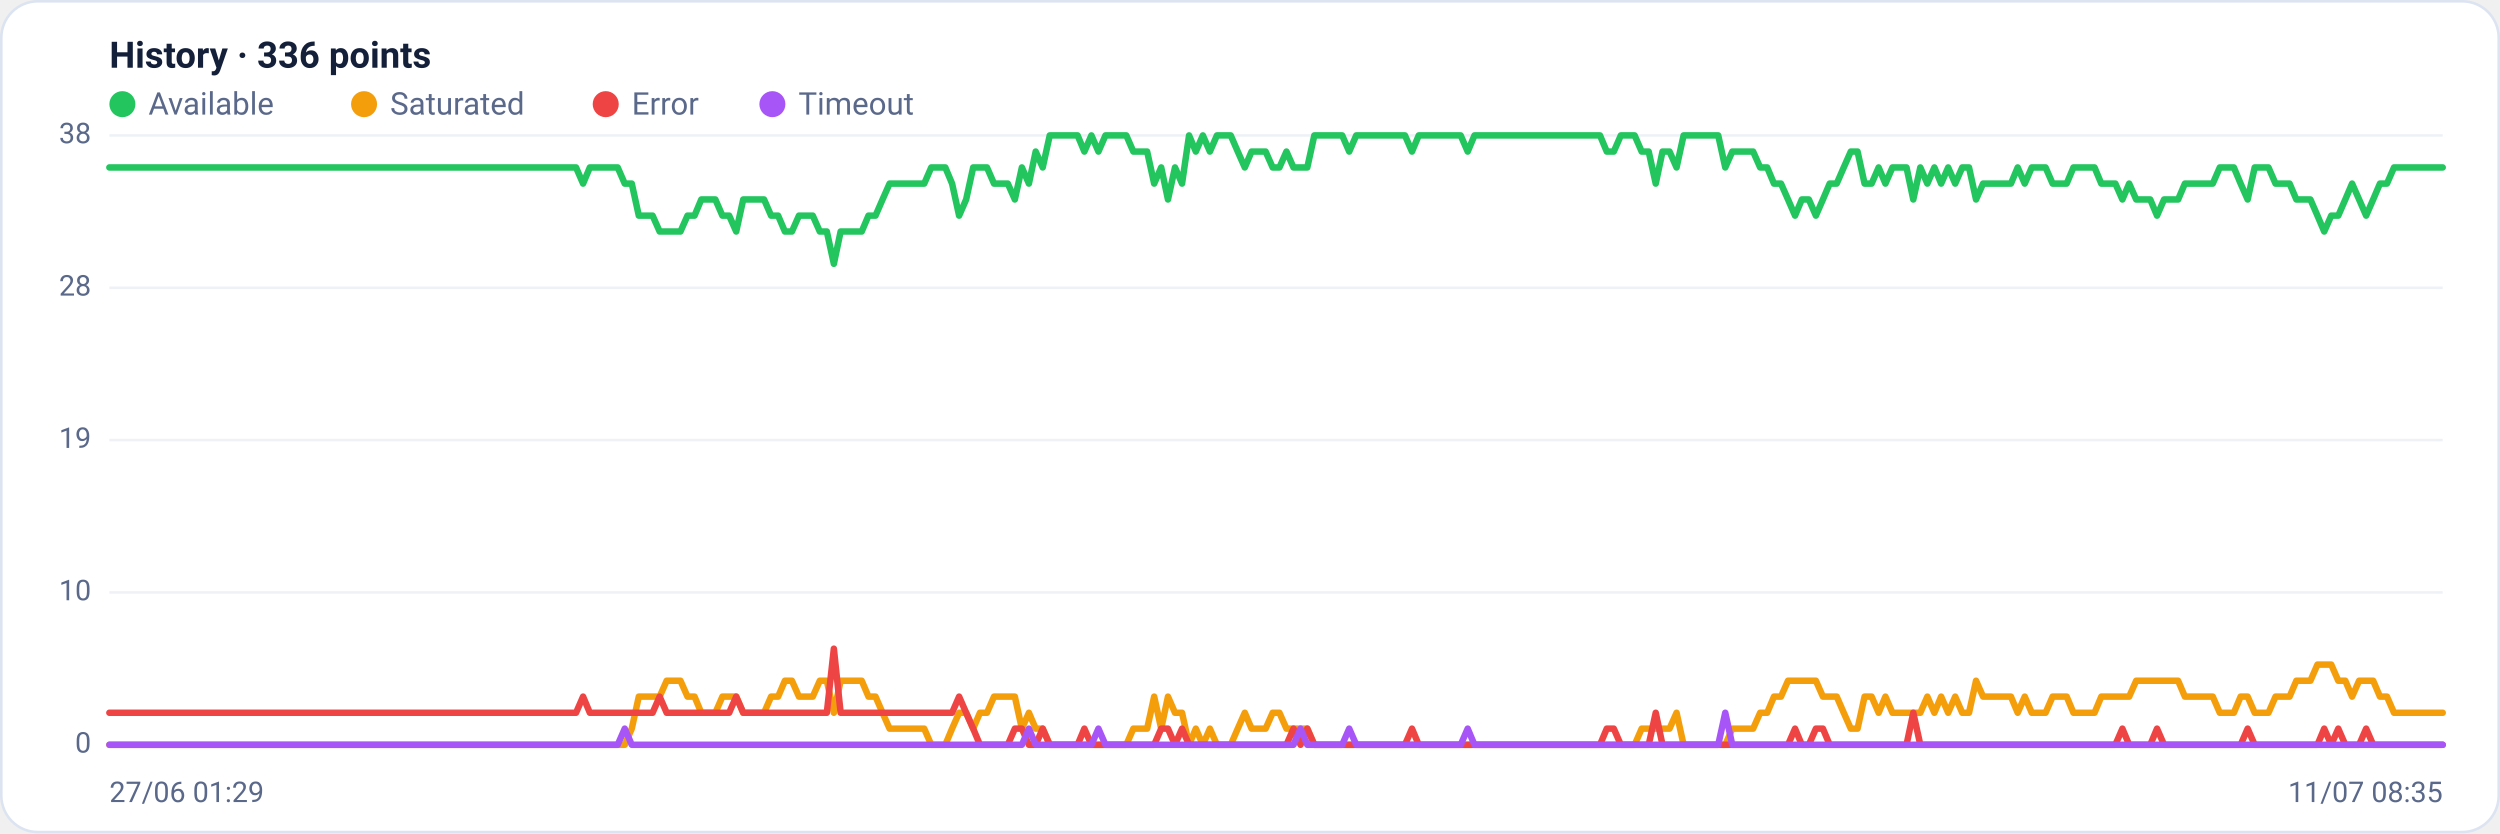
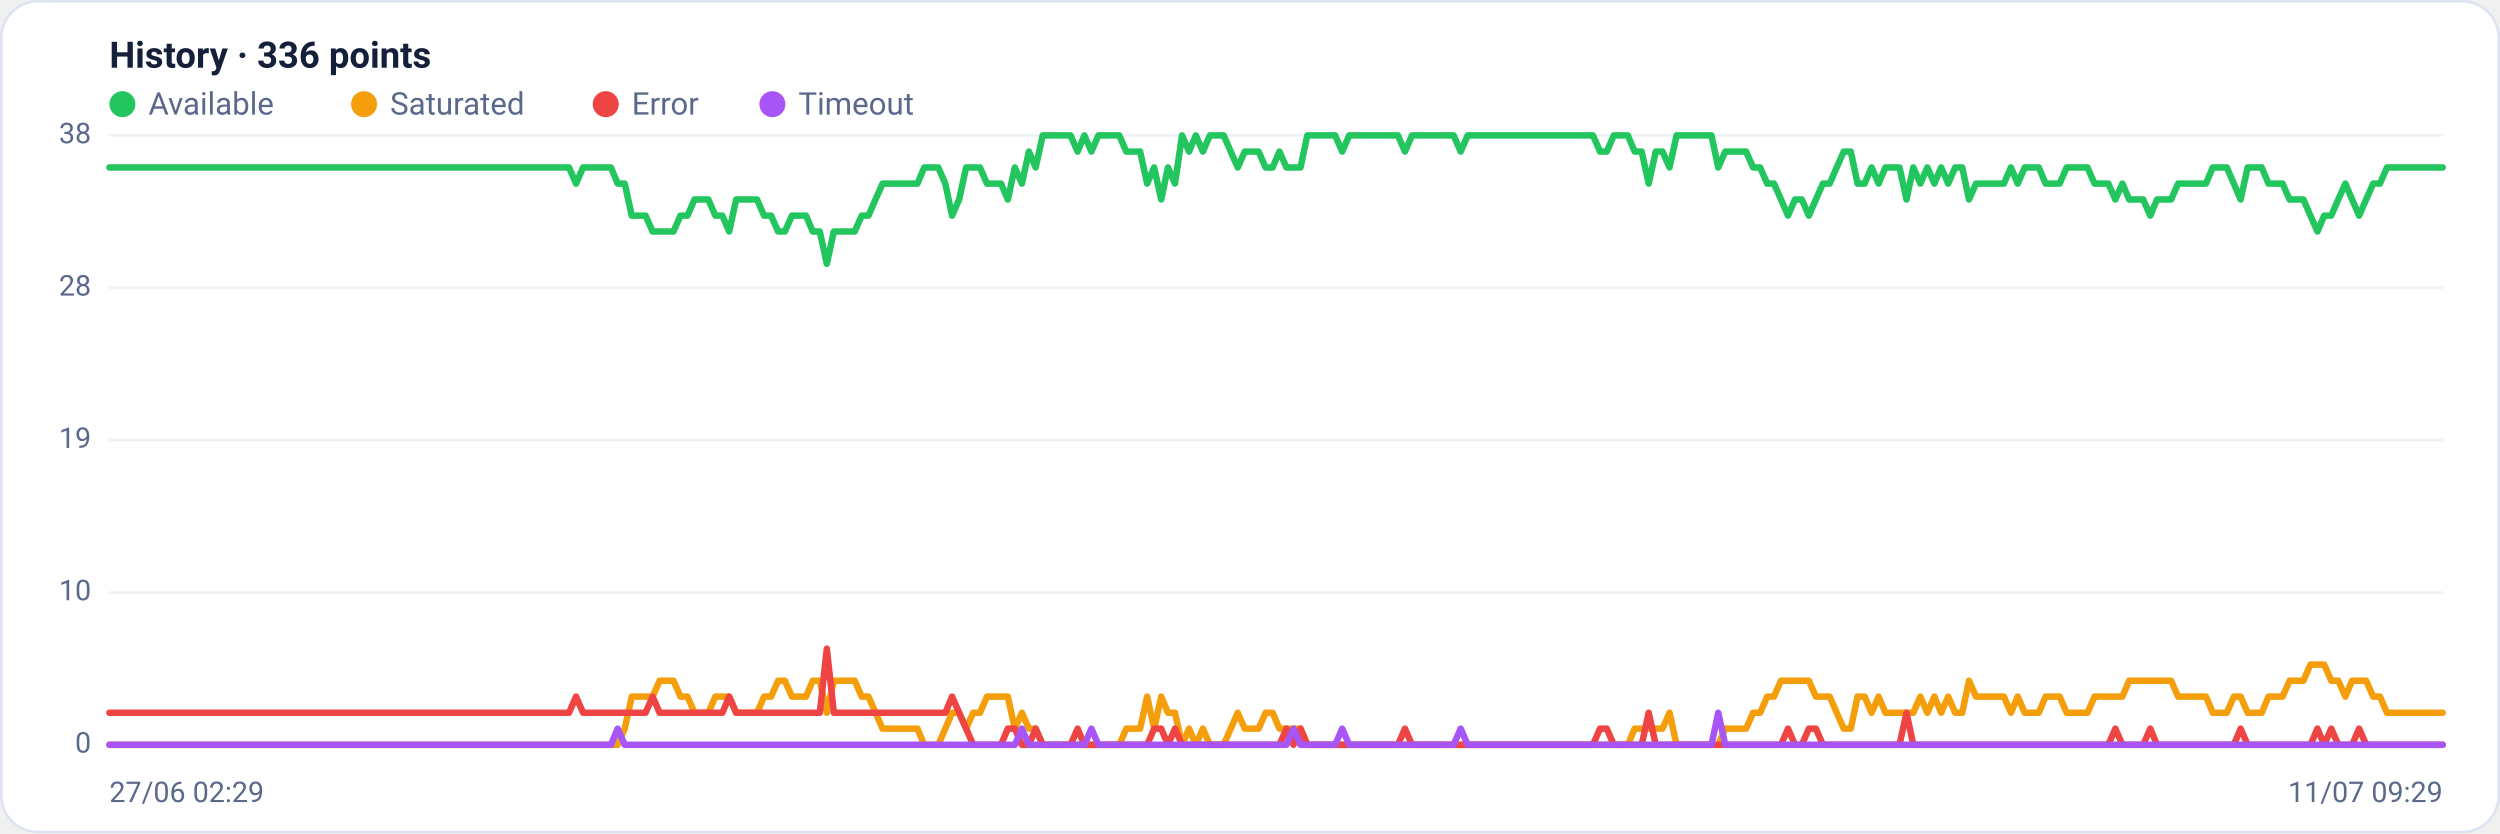
<svg xmlns="http://www.w3.org/2000/svg" viewBox="0 0 960 320" width="960" height="320" font-family="Segoe UI, system-ui, -apple-system, Roboto, Helvetica, Arial, sans-serif" role="img" aria-label="Availability history per region">
  <rect x="0.5" y="0.5" width="959" height="319" rx="14" fill="#ffffff" stroke="#dce3f1" />
  <text x="42" y="26" font-size="14" font-weight="600" fill="#14203a">History · 336 points</text>
  <circle cx="47" cy="40" r="5" fill="#22c55e" />
  <text x="57" y="44" font-size="12" fill="#5a688a">Available</text>
  <circle cx="139.8" cy="40" r="5" fill="#f59e0b" />
  <text x="149.8" y="44" font-size="12" fill="#5a688a">Saturated</text>
  <circle cx="232.6" cy="40" r="5" fill="#ef4444" />
  <text x="242.6" y="44" font-size="12" fill="#5a688a">Error</text>
  <circle cx="296.6" cy="40" r="5" fill="#a855f7" />
  <text x="306.6" y="44" font-size="12" fill="#5a688a">Timeout</text>
  <line x1="42" y1="286.0" x2="938" y2="286.0" stroke="#eef2f7" stroke-width="1" />
  <text x="35" y="289.0" text-anchor="end" font-size="11" fill="#5a688a">0</text>
  <line x1="42" y1="227.5" x2="938" y2="227.5" stroke="#eef2f7" stroke-width="1" />
  <text x="35" y="230.5" text-anchor="end" font-size="11" fill="#5a688a">10</text>
  <line x1="42" y1="169.0" x2="938" y2="169.0" stroke="#eef2f7" stroke-width="1" />
  <text x="35" y="172.0" text-anchor="end" font-size="11" fill="#5a688a">19</text>
  <line x1="42" y1="110.5" x2="938" y2="110.5" stroke="#eef2f7" stroke-width="1" />
  <text x="35" y="113.5" text-anchor="end" font-size="11" fill="#5a688a">28</text>
  <line x1="42" y1="52.0" x2="938" y2="52.0" stroke="#eef2f7" stroke-width="1" />
  <text x="35" y="55.0" text-anchor="end" font-size="11" fill="#5a688a">38</text>
-   <polyline fill="none" stroke="#22c55e" stroke-width="2.5" stroke-linejoin="round" stroke-linecap="round" points="42.0,64.3 44.7,64.3 47.3,64.3 50.0,64.3 52.7,64.3 55.4,64.3 58.0,64.3 60.7,64.3 63.4,64.3 66.1,64.3 68.7,64.3 71.4,64.3 74.1,64.3 76.8,64.3 79.4,64.3 82.1,64.3 84.8,64.3 87.5,64.3 90.1,64.3 92.8,64.3 95.5,64.3 98.2,64.3 100.8,64.3 103.5,64.3 106.2,64.3 108.9,64.3 111.5,64.3 114.2,64.3 116.9,64.3 119.6,64.3 122.2,64.3 124.9,64.3 127.6,64.3 130.3,64.3 132.9,64.3 135.6,64.3 138.3,64.3 141.0,64.3 143.6,64.3 146.3,64.3 149.0,64.3 151.7,64.3 154.3,64.3 157.0,64.3 159.7,64.3 162.4,64.3 165.0,64.3 167.7,64.3 170.4,64.3 173.1,64.3 175.7,64.3 178.4,64.3 181.1,64.3 183.8,64.3 186.4,64.3 189.1,64.3 191.8,64.3 194.5,64.3 197.1,64.3 199.8,64.3 202.5,64.3 205.2,64.3 207.8,64.3 210.5,64.3 213.2,64.3 215.9,64.3 218.5,64.3 221.2,64.3 223.9,70.5 226.5,64.3 229.2,64.3 231.9,64.3 234.6,64.3 237.2,64.3 239.9,70.5 242.6,70.5 245.3,82.8 247.9,82.8 250.6,82.8 253.3,88.9 256.0,88.9 258.6,88.9 261.3,88.9 264.0,82.8 266.7,82.8 269.3,76.6 272.0,76.6 274.7,76.6 277.4,82.8 280.0,82.8 282.7,88.9 285.4,76.6 288.1,76.6 290.7,76.6 293.4,76.6 296.1,82.8 298.8,82.8 301.4,88.9 304.1,88.9 306.8,82.8 309.5,82.8 312.1,82.8 314.8,88.9 317.5,88.9 320.2,101.3 322.8,88.9 325.5,88.9 328.2,88.9 330.9,88.9 333.5,82.8 336.2,82.8 338.9,76.6 341.6,70.5 344.2,70.5 346.9,70.5 349.6,70.5 352.3,70.5 354.9,70.5 357.6,64.3 360.3,64.3 363.0,64.3 365.6,70.5 368.3,82.8 371.0,76.6 373.7,64.3 376.3,64.3 379.0,64.3 381.7,70.5 384.4,70.5 387.0,70.5 389.7,76.6 392.4,64.3 395.1,70.5 397.7,58.2 400.4,64.3 403.1,52.0 405.7,52.0 408.4,52.0 411.1,52.0 413.8,52.0 416.4,58.2 419.1,52.0 421.8,58.2 424.5,52.0 427.1,52.0 429.8,52.0 432.5,52.0 435.2,58.2 437.8,58.2 440.5,58.2 443.2,70.5 445.9,64.3 448.5,76.6 451.2,64.3 453.9,70.5 456.6,52.0 459.2,58.2 461.9,52.0 464.6,58.2 467.3,52.0 469.9,52.0 472.6,52.0 475.3,58.2 478.0,64.3 480.6,58.2 483.3,58.2 486.0,58.2 488.7,64.3 491.3,64.3 494.0,58.2 496.7,64.3 499.4,64.3 502.0,64.3 504.7,52.0 507.4,52.0 510.1,52.0 512.7,52.0 515.4,52.0 518.1,58.2 520.8,52.0 523.4,52.0 526.1,52.0 528.8,52.0 531.5,52.0 534.1,52.0 536.8,52.0 539.5,52.0 542.2,58.2 544.8,52.0 547.5,52.0 550.2,52.0 552.9,52.0 555.5,52.0 558.2,52.0 560.9,52.0 563.6,58.2 566.2,52.0 568.9,52.0 571.6,52.0 574.3,52.0 576.9,52.0 579.6,52.0 582.3,52.0 584.9,52.0 587.6,52.0 590.3,52.0 593.0,52.0 595.6,52.0 598.3,52.0 601.0,52.0 603.7,52.0 606.3,52.0 609.0,52.0 611.7,52.0 614.4,52.0 617.0,58.2 619.7,58.2 622.4,52.0 625.1,52.0 627.7,52.0 630.4,58.2 633.1,58.2 635.8,70.5 638.4,58.2 641.1,58.2 643.8,64.3 646.5,52.0 649.1,52.0 651.8,52.0 654.5,52.0 657.2,52.0 659.8,52.0 662.5,64.3 665.2,58.2 667.9,58.2 670.5,58.2 673.2,58.2 675.9,64.3 678.6,64.3 681.2,70.5 683.9,70.5 686.6,76.6 689.3,82.8 691.9,76.6 694.6,76.6 697.3,82.8 700.0,76.6 702.6,70.5 705.3,70.5 708.0,64.3 710.7,58.2 713.3,58.2 716.0,70.5 718.7,70.5 721.4,64.3 724.0,70.5 726.7,64.3 729.4,64.3 732.1,64.3 734.7,76.6 737.4,64.3 740.1,70.5 742.8,64.3 745.4,70.5 748.1,64.3 750.8,70.5 753.5,64.3 756.1,64.3 758.8,76.6 761.5,70.5 764.1,70.5 766.8,70.5 769.5,70.5 772.2,70.5 774.8,64.3 777.5,70.5 780.2,64.3 782.9,64.3 785.5,64.3 788.2,70.5 790.9,70.5 793.6,70.5 796.2,64.3 798.9,64.3 801.6,64.3 804.3,64.3 806.9,70.5 809.6,70.5 812.3,70.5 815.0,76.6 817.6,70.5 820.3,76.6 823.0,76.6 825.7,76.6 828.3,82.8 831.0,76.6 833.7,76.6 836.4,76.6 839.0,70.5 841.7,70.5 844.4,70.5 847.1,70.5 849.7,70.5 852.4,64.3 855.1,64.3 857.8,64.3 860.4,70.5 863.1,76.6 865.8,64.3 868.5,64.3 871.1,64.3 873.8,70.5 876.5,70.5 879.2,70.5 881.8,76.6 884.5,76.6 887.2,76.6 889.9,82.8 892.5,88.9 895.2,82.8 897.9,82.8 900.6,76.6 903.2,70.5 905.9,76.6 908.6,82.8 911.3,76.6 913.9,70.5 916.6,70.5 919.3,64.3 922.0,64.3 924.6,64.3 927.3,64.3 930.0,64.3 932.7,64.3 935.3,64.3 938.0,64.3" />
-   <polyline fill="none" stroke="#f59e0b" stroke-width="2.5" stroke-linejoin="round" stroke-linecap="round" points="42.0,286.0 44.7,286.0 47.3,286.0 50.0,286.0 52.7,286.0 55.4,286.0 58.0,286.0 60.7,286.0 63.4,286.0 66.1,286.0 68.7,286.0 71.4,286.0 74.1,286.0 76.8,286.0 79.4,286.0 82.1,286.0 84.8,286.0 87.5,286.0 90.1,286.0 92.8,286.0 95.5,286.0 98.2,286.0 100.8,286.0 103.5,286.0 106.2,286.0 108.9,286.0 111.5,286.0 114.2,286.0 116.9,286.0 119.6,286.0 122.2,286.0 124.9,286.0 127.6,286.0 130.3,286.0 132.9,286.0 135.6,286.0 138.3,286.0 141.0,286.0 143.6,286.0 146.3,286.0 149.0,286.0 151.7,286.0 154.3,286.0 157.0,286.0 159.7,286.0 162.4,286.0 165.0,286.0 167.7,286.0 170.4,286.0 173.1,286.0 175.7,286.0 178.4,286.0 181.1,286.0 183.8,286.0 186.4,286.0 189.1,286.0 191.8,286.0 194.5,286.0 197.1,286.0 199.8,286.0 202.5,286.0 205.2,286.0 207.8,286.0 210.5,286.0 213.2,286.0 215.9,286.0 218.5,286.0 221.2,286.0 223.9,286.0 226.5,286.0 229.2,286.0 231.9,286.0 234.6,286.0 237.2,286.0 239.9,286.0 242.6,279.8 245.3,267.5 247.9,267.5 250.6,267.5 253.3,267.5 256.0,261.4 258.6,261.4 261.3,261.4 264.0,267.5 266.7,267.5 269.3,273.7 272.0,273.7 274.7,273.7 277.4,267.5 280.0,267.5 282.7,267.5 285.4,273.7 288.1,273.7 290.7,273.7 293.4,273.7 296.1,267.5 298.8,267.5 301.4,261.4 304.1,261.4 306.8,267.5 309.5,267.5 312.1,267.5 314.8,261.4 317.5,261.4 320.2,273.7 322.8,261.4 325.5,261.4 328.2,261.4 330.9,261.4 333.5,267.5 336.2,267.5 338.9,273.7 341.6,279.8 344.2,279.8 346.9,279.8 349.6,279.8 352.3,279.8 354.9,279.8 357.6,286.0 360.3,286.0 363.0,286.0 365.6,279.8 368.3,273.7 371.0,273.7 373.7,279.8 376.3,273.7 379.0,273.7 381.7,267.5 384.4,267.5 387.0,267.5 389.7,267.5 392.4,279.8 395.1,273.7 397.7,279.8 400.4,279.8 403.1,286.0 405.7,286.0 408.4,286.0 411.1,286.0 413.8,286.0 416.4,286.0 419.1,286.0 421.8,286.0 424.5,286.0 427.1,286.0 429.8,286.0 432.5,286.0 435.2,279.8 437.8,279.8 440.5,279.8 443.2,267.5 445.9,279.8 448.5,267.5 451.2,273.7 453.9,273.7 456.6,286.0 459.2,279.8 461.9,286.0 464.6,279.8 467.3,286.0 469.9,286.0 472.6,286.0 475.3,279.8 478.0,273.7 480.6,279.8 483.3,279.8 486.0,279.8 488.7,273.7 491.3,273.7 494.0,279.8 496.7,279.8 499.4,279.8 502.0,279.8 504.7,286.0 507.4,286.0 510.1,286.0 512.7,286.0 515.4,286.0 518.1,286.0 520.8,286.0 523.4,286.0 526.1,286.0 528.8,286.0 531.5,286.0 534.1,286.0 536.8,286.0 539.5,286.0 542.2,286.0 544.8,286.0 547.5,286.0 550.2,286.0 552.9,286.0 555.5,286.0 558.2,286.0 560.9,286.0 563.6,286.0 566.2,286.0 568.9,286.0 571.6,286.0 574.3,286.0 576.9,286.0 579.6,286.0 582.3,286.0 584.9,286.0 587.6,286.0 590.3,286.0 593.0,286.0 595.6,286.0 598.3,286.0 601.0,286.0 603.7,286.0 606.3,286.0 609.0,286.0 611.7,286.0 614.4,286.0 617.0,286.0 619.7,286.0 622.4,286.0 625.1,286.0 627.7,286.0 630.4,279.8 633.1,279.8 635.8,279.8 638.4,279.8 641.1,279.8 643.8,273.7 646.5,286.0 649.1,286.0 651.8,286.0 654.5,286.0 657.2,286.0 659.8,286.0 662.5,286.0 665.2,279.8 667.9,279.8 670.5,279.8 673.2,279.8 675.9,273.7 678.6,273.7 681.2,267.5 683.9,267.5 686.6,261.4 689.3,261.4 691.9,261.4 694.6,261.4 697.3,261.4 700.0,267.5 702.6,267.5 705.3,267.5 708.0,273.7 710.7,279.8 713.3,279.8 716.0,267.5 718.7,267.5 721.4,273.7 724.0,267.5 726.7,273.7 729.4,273.7 732.1,273.7 734.7,273.7 737.4,273.7 740.1,267.5 742.8,273.7 745.4,267.5 748.1,273.7 750.8,267.5 753.5,273.7 756.1,273.7 758.8,261.4 761.5,267.5 764.1,267.5 766.8,267.5 769.5,267.5 772.2,267.5 774.8,273.7 777.5,267.5 780.2,273.7 782.9,273.7 785.5,273.7 788.2,267.5 790.9,267.5 793.6,267.5 796.2,273.7 798.9,273.7 801.6,273.7 804.3,273.7 806.9,267.5 809.6,267.5 812.3,267.5 815.0,267.5 817.6,267.5 820.3,261.4 823.0,261.4 825.7,261.4 828.3,261.4 831.0,261.4 833.7,261.4 836.4,261.4 839.0,267.5 841.7,267.5 844.4,267.5 847.1,267.5 849.7,267.5 852.4,273.7 855.1,273.7 857.8,273.7 860.4,267.5 863.1,267.5 865.8,273.7 868.5,273.7 871.1,273.7 873.8,267.5 876.5,267.5 879.2,267.5 881.8,261.4 884.5,261.4 887.2,261.4 889.9,255.2 892.5,255.2 895.2,255.2 897.9,261.4 900.6,261.4 903.2,267.5 905.9,261.4 908.6,261.4 911.3,261.4 913.9,267.5 916.6,267.5 919.3,273.7 922.0,273.7 924.6,273.7 927.3,273.7 930.0,273.7 932.7,273.7 935.3,273.7 938.0,273.7" />
-   <polyline fill="none" stroke="#ef4444" stroke-width="2.5" stroke-linejoin="round" stroke-linecap="round" points="42.0,273.7 44.7,273.7 47.3,273.7 50.0,273.7 52.7,273.7 55.4,273.7 58.0,273.7 60.7,273.7 63.4,273.7 66.1,273.7 68.7,273.7 71.4,273.7 74.1,273.7 76.8,273.7 79.4,273.7 82.1,273.7 84.8,273.7 87.5,273.7 90.1,273.7 92.8,273.7 95.5,273.7 98.2,273.7 100.8,273.7 103.5,273.7 106.2,273.7 108.9,273.7 111.5,273.7 114.2,273.7 116.9,273.7 119.6,273.7 122.2,273.7 124.9,273.7 127.6,273.7 130.3,273.7 132.9,273.7 135.6,273.7 138.3,273.7 141.0,273.7 143.6,273.7 146.3,273.7 149.0,273.7 151.7,273.7 154.3,273.7 157.0,273.7 159.7,273.7 162.4,273.7 165.0,273.7 167.7,273.7 170.4,273.7 173.1,273.7 175.7,273.7 178.4,273.7 181.1,273.7 183.8,273.7 186.4,273.7 189.1,273.7 191.8,273.7 194.5,273.7 197.1,273.7 199.8,273.7 202.5,273.7 205.2,273.7 207.8,273.7 210.5,273.7 213.2,273.7 215.9,273.7 218.5,273.7 221.2,273.7 223.9,267.5 226.5,273.7 229.2,273.7 231.9,273.7 234.6,273.7 237.2,273.7 239.9,273.7 242.6,273.7 245.3,273.7 247.9,273.7 250.6,273.7 253.3,267.5 256.0,273.7 258.6,273.7 261.3,273.7 264.0,273.7 266.7,273.7 269.3,273.7 272.0,273.7 274.7,273.7 277.4,273.7 280.0,273.7 282.7,267.5 285.4,273.7 288.1,273.7 290.7,273.7 293.4,273.7 296.1,273.7 298.8,273.7 301.4,273.7 304.1,273.7 306.8,273.7 309.5,273.7 312.1,273.7 314.8,273.7 317.5,273.7 320.2,249.1 322.8,273.7 325.5,273.7 328.2,273.7 330.9,273.7 333.5,273.7 336.2,273.7 338.9,273.7 341.6,273.7 344.2,273.7 346.9,273.7 349.6,273.7 352.3,273.7 354.9,273.7 357.6,273.7 360.3,273.7 363.0,273.7 365.6,273.7 368.3,267.5 371.0,273.7 373.7,279.8 376.3,286.0 379.0,286.0 381.7,286.0 384.4,286.0 387.0,286.0 389.7,279.8 392.4,279.8 395.1,286.0 397.7,286.0 400.4,279.8 403.1,286.0 405.7,286.0 408.4,286.0 411.1,286.0 413.8,286.0 416.4,279.8 419.1,286.0 421.8,286.0 424.5,286.0 427.1,286.0 429.8,286.0 432.5,286.0 435.2,286.0 437.8,286.0 440.5,286.0 443.2,286.0 445.9,279.8 448.5,279.8 451.2,286.0 453.9,279.8 456.6,286.0 459.2,286.0 461.9,286.0 464.6,286.0 467.3,286.0 469.9,286.0 472.6,286.0 475.3,286.0 478.0,286.0 480.6,286.0 483.3,286.0 486.0,286.0 488.7,286.0 491.3,286.0 494.0,286.0 496.7,279.8 499.4,286.0 502.0,279.8 504.7,286.0 507.4,286.0 510.1,286.0 512.7,286.0 515.4,286.0 518.1,286.0 520.8,286.0 523.4,286.0 526.1,286.0 528.8,286.0 531.5,286.0 534.1,286.0 536.8,286.0 539.5,286.0 542.2,279.8 544.8,286.0 547.5,286.0 550.2,286.0 552.9,286.0 555.5,286.0 558.2,286.0 560.9,286.0 563.6,286.0 566.2,286.0 568.9,286.0 571.6,286.0 574.3,286.0 576.9,286.0 579.6,286.0 582.3,286.0 584.9,286.0 587.6,286.0 590.3,286.0 593.0,286.0 595.6,286.0 598.3,286.0 601.0,286.0 603.7,286.0 606.3,286.0 609.0,286.0 611.7,286.0 614.4,286.0 617.0,279.8 619.7,279.8 622.4,286.0 625.1,286.0 627.7,286.0 630.4,286.0 633.1,286.0 635.8,273.7 638.4,286.0 641.1,286.0 643.8,286.0 646.5,286.0 649.1,286.0 651.8,286.0 654.5,286.0 657.2,286.0 659.8,286.0 662.5,286.0 665.2,286.0 667.9,286.0 670.5,286.0 673.2,286.0 675.9,286.0 678.6,286.0 681.2,286.0 683.9,286.0 686.6,286.0 689.3,279.8 691.9,286.0 694.6,286.0 697.3,279.8 700.0,279.8 702.6,286.0 705.3,286.0 708.0,286.0 710.7,286.0 713.3,286.0 716.0,286.0 718.7,286.0 721.4,286.0 724.0,286.0 726.7,286.0 729.4,286.0 732.1,286.0 734.7,273.7 737.4,286.0 740.1,286.0 742.8,286.0 745.4,286.0 748.1,286.0 750.8,286.0 753.5,286.0 756.1,286.0 758.8,286.0 761.5,286.0 764.1,286.0 766.8,286.0 769.5,286.0 772.2,286.0 774.8,286.0 777.5,286.0 780.2,286.0 782.9,286.0 785.5,286.0 788.2,286.0 790.9,286.0 793.6,286.0 796.2,286.0 798.9,286.0 801.6,286.0 804.3,286.0 806.9,286.0 809.6,286.0 812.3,286.0 815.0,279.8 817.6,286.0 820.3,286.0 823.0,286.0 825.7,286.0 828.3,279.8 831.0,286.0 833.7,286.0 836.4,286.0 839.0,286.0 841.7,286.0 844.4,286.0 847.1,286.0 849.7,286.0 852.4,286.0 855.1,286.0 857.8,286.0 860.4,286.0 863.1,279.8 865.8,286.0 868.5,286.0 871.1,286.0 873.8,286.0 876.5,286.0 879.2,286.0 881.8,286.0 884.5,286.0 887.2,286.0 889.9,286.0 892.5,279.8 895.2,286.0 897.9,279.8 900.6,286.0 903.2,286.0 905.9,286.0 908.6,279.8 911.3,286.0 913.9,286.0 916.6,286.0 919.3,286.0 922.0,286.0 924.6,286.0 927.3,286.0 930.0,286.0 932.7,286.0 935.3,286.0 938.0,286.0" />
-   <polyline fill="none" stroke="#a855f7" stroke-width="2.5" stroke-linejoin="round" stroke-linecap="round" points="42.0,286.0 44.7,286.0 47.3,286.0 50.0,286.0 52.7,286.0 55.4,286.0 58.0,286.0 60.7,286.0 63.4,286.0 66.1,286.0 68.7,286.0 71.4,286.0 74.1,286.0 76.8,286.0 79.4,286.0 82.1,286.0 84.8,286.0 87.5,286.0 90.1,286.0 92.8,286.0 95.5,286.0 98.2,286.0 100.8,286.0 103.5,286.0 106.2,286.0 108.9,286.0 111.5,286.0 114.2,286.0 116.9,286.0 119.6,286.0 122.2,286.0 124.9,286.0 127.6,286.0 130.3,286.0 132.9,286.0 135.6,286.0 138.3,286.0 141.0,286.0 143.6,286.0 146.3,286.0 149.0,286.0 151.7,286.0 154.3,286.0 157.0,286.0 159.7,286.0 162.4,286.0 165.0,286.0 167.7,286.0 170.4,286.0 173.1,286.0 175.7,286.0 178.4,286.0 181.1,286.0 183.8,286.0 186.4,286.0 189.1,286.0 191.8,286.0 194.5,286.0 197.1,286.0 199.8,286.0 202.5,286.0 205.2,286.0 207.8,286.0 210.5,286.0 213.2,286.0 215.9,286.0 218.5,286.0 221.2,286.0 223.9,286.0 226.5,286.0 229.2,286.0 231.9,286.0 234.6,286.0 237.2,286.0 239.9,279.8 242.6,286.0 245.3,286.0 247.9,286.0 250.6,286.0 253.3,286.0 256.0,286.0 258.6,286.0 261.3,286.0 264.0,286.0 266.7,286.0 269.3,286.0 272.0,286.0 274.7,286.0 277.4,286.0 280.0,286.0 282.7,286.0 285.4,286.0 288.1,286.0 290.7,286.0 293.4,286.0 296.1,286.0 298.8,286.0 301.4,286.0 304.1,286.0 306.8,286.0 309.5,286.0 312.1,286.0 314.8,286.0 317.5,286.0 320.2,286.0 322.8,286.0 325.5,286.0 328.2,286.0 330.9,286.0 333.5,286.0 336.2,286.0 338.9,286.0 341.6,286.0 344.2,286.0 346.9,286.0 349.6,286.0 352.3,286.0 354.9,286.0 357.6,286.0 360.3,286.0 363.0,286.0 365.6,286.0 368.3,286.0 371.0,286.0 373.7,286.0 376.3,286.0 379.0,286.0 381.7,286.0 384.4,286.0 387.0,286.0 389.7,286.0 392.4,286.0 395.1,279.8 397.7,286.0 400.4,286.0 403.1,286.0 405.7,286.0 408.4,286.0 411.1,286.0 413.8,286.0 416.4,286.0 419.1,286.0 421.8,279.8 424.5,286.0 427.1,286.0 429.8,286.0 432.5,286.0 435.2,286.0 437.8,286.0 440.5,286.0 443.2,286.0 445.9,286.0 448.5,286.0 451.2,286.0 453.9,286.0 456.6,286.0 459.2,286.0 461.9,286.0 464.6,286.0 467.3,286.0 469.9,286.0 472.6,286.0 475.3,286.0 478.0,286.0 480.6,286.0 483.3,286.0 486.0,286.0 488.7,286.0 491.3,286.0 494.0,286.0 496.7,286.0 499.4,279.8 502.0,286.0 504.7,286.0 507.4,286.0 510.1,286.0 512.7,286.0 515.4,286.0 518.1,279.8 520.8,286.0 523.4,286.0 526.1,286.0 528.8,286.0 531.5,286.0 534.1,286.0 536.8,286.0 539.5,286.0 542.2,286.0 544.8,286.0 547.5,286.0 550.2,286.0 552.9,286.0 555.5,286.0 558.2,286.0 560.9,286.0 563.6,279.8 566.2,286.0 568.9,286.0 571.6,286.0 574.3,286.0 576.9,286.0 579.6,286.0 582.3,286.0 584.9,286.0 587.6,286.0 590.3,286.0 593.0,286.0 595.6,286.0 598.3,286.0 601.0,286.0 603.7,286.0 606.3,286.0 609.0,286.0 611.7,286.0 614.4,286.0 617.0,286.0 619.7,286.0 622.4,286.0 625.1,286.0 627.7,286.0 630.4,286.0 633.1,286.0 635.8,286.0 638.4,286.0 641.1,286.0 643.8,286.0 646.5,286.0 649.1,286.0 651.8,286.0 654.5,286.0 657.2,286.0 659.8,286.0 662.5,273.7 665.2,286.0 667.9,286.0 670.5,286.0 673.2,286.0 675.9,286.0 678.6,286.0 681.2,286.0 683.9,286.0 686.6,286.0 689.3,286.0 691.9,286.0 694.6,286.0 697.3,286.0 700.0,286.0 702.6,286.0 705.3,286.0 708.0,286.0 710.7,286.0 713.3,286.0 716.0,286.0 718.7,286.0 721.4,286.0 724.0,286.0 726.7,286.0 729.4,286.0 732.1,286.0 734.7,286.0 737.4,286.0 740.1,286.0 742.8,286.0 745.4,286.0 748.1,286.0 750.8,286.0 753.5,286.0 756.1,286.0 758.8,286.0 761.5,286.0 764.1,286.0 766.8,286.0 769.5,286.0 772.2,286.0 774.8,286.0 777.5,286.0 780.2,286.0 782.9,286.0 785.5,286.0 788.2,286.0 790.9,286.0 793.6,286.0 796.2,286.0 798.9,286.0 801.6,286.0 804.3,286.0 806.9,286.0 809.6,286.0 812.3,286.0 815.0,286.0 817.6,286.0 820.3,286.0 823.0,286.0 825.7,286.0 828.3,286.0 831.0,286.0 833.7,286.0 836.4,286.0 839.0,286.0 841.7,286.0 844.4,286.0 847.1,286.0 849.7,286.0 852.4,286.0 855.1,286.0 857.8,286.0 860.4,286.0 863.1,286.0 865.8,286.0 868.5,286.0 871.1,286.0 873.8,286.0 876.5,286.0 879.2,286.0 881.8,286.0 884.5,286.0 887.2,286.0 889.9,286.0 892.5,286.0 895.2,286.0 897.9,286.0 900.6,286.0 903.2,286.0 905.9,286.0 908.6,286.0 911.3,286.0 913.9,286.0 916.6,286.0 919.3,286.0 922.0,286.0 924.6,286.0 927.3,286.0 930.0,286.0 932.7,286.0 935.3,286.0 938.0,286.0" />
-   <text x="42" y="308" font-size="11" fill="#5a688a">27/06 01:29</text>
-   <text x="938" y="308" text-anchor="end" font-size="11" fill="#5a688a">11/07 08:35</text>
+   <polyline fill="none" stroke="#22c55e" stroke-width="2.5" stroke-linejoin="round" stroke-linecap="round" points="42.0,64.3 44.7,64.3 47.3,64.3 50.0,64.3 52.7,64.3 55.4,64.3 58.0,64.3 60.7,64.3 63.4,64.3 66.1,64.3 68.7,64.3 71.4,64.3 74.1,64.3 76.8,64.3 79.4,64.3 82.1,64.3 84.8,64.3 87.5,64.3 90.1,64.3 92.8,64.3 95.5,64.3 98.2,64.3 100.8,64.3 103.5,64.3 106.2,64.3 108.9,64.3 111.5,64.3 114.2,64.3 116.9,64.3 119.6,64.3 122.2,64.3 124.9,64.3 127.6,64.3 130.3,64.3 132.9,64.3 135.6,64.3 138.3,64.3 141.0,64.3 143.6,64.3 146.3,64.3 149.0,64.3 151.7,64.3 154.3,64.3 157.0,64.3 159.7,64.3 162.4,64.3 165.0,64.3 167.7,64.3 170.4,64.3 173.1,64.3 175.7,64.3 178.4,64.3 181.1,64.3 183.8,64.3 186.4,64.3 189.1,64.3 191.8,64.3 194.5,64.3 197.1,64.3 199.8,64.3 202.5,64.3 205.2,64.3 207.8,64.3 210.5,64.3 213.2,64.3 215.9,64.3 218.5,64.3 221.2,70.5 223.9,64.3 226.5,64.3 229.2,64.3 231.9,64.3 234.6,64.3 237.2,70.5 239.9,70.5 242.6,82.8 245.3,82.8 247.9,82.8 250.6,88.9 253.3,88.9 256.0,88.9 258.6,88.9 261.3,82.8 264.0,82.8 266.7,76.6 269.3,76.6 272.0,76.6 274.7,82.8 277.4,82.8 280.0,88.9 282.7,76.6 285.4,76.6 288.1,76.6 290.7,76.6 293.4,82.8 296.1,82.8 298.8,88.9 301.4,88.9 304.1,82.8 306.8,82.8 309.5,82.8 312.1,88.9 314.8,88.9 317.5,101.3 320.2,88.9 322.8,88.9 325.5,88.9 328.2,88.9 330.9,82.8 333.5,82.8 336.2,76.6 338.9,70.5 341.6,70.5 344.2,70.5 346.9,70.5 349.6,70.5 352.3,70.5 354.9,64.3 357.6,64.3 360.3,64.3 363.0,70.5 365.6,82.8 368.3,76.6 371.0,64.3 373.7,64.3 376.3,64.3 379.0,70.5 381.7,70.5 384.4,70.5 387.0,76.6 389.7,64.3 392.4,70.5 395.1,58.2 397.7,64.3 400.4,52.0 403.1,52.0 405.7,52.0 408.4,52.0 411.1,52.0 413.8,58.2 416.4,52.0 419.1,58.2 421.8,52.0 424.5,52.0 427.1,52.0 429.8,52.0 432.5,58.2 435.2,58.2 437.8,58.2 440.5,70.5 443.2,64.3 445.9,76.6 448.5,64.3 451.2,70.5 453.9,52.0 456.6,58.2 459.2,52.0 461.9,58.2 464.6,52.0 467.3,52.0 469.9,52.0 472.6,58.2 475.3,64.3 478.0,58.2 480.6,58.2 483.3,58.2 486.0,64.3 488.7,64.3 491.3,58.2 494.0,64.3 496.7,64.3 499.4,64.3 502.0,52.0 504.7,52.0 507.4,52.0 510.1,52.0 512.7,52.0 515.4,58.2 518.1,52.0 520.8,52.0 523.4,52.0 526.1,52.0 528.8,52.0 531.5,52.0 534.1,52.0 536.8,52.0 539.5,58.2 542.2,52.0 544.8,52.0 547.5,52.0 550.2,52.0 552.9,52.0 555.5,52.0 558.2,52.0 560.9,58.2 563.6,52.0 566.2,52.0 568.9,52.0 571.6,52.0 574.3,52.0 576.9,52.0 579.6,52.0 582.3,52.0 584.9,52.0 587.6,52.0 590.3,52.0 593.0,52.0 595.6,52.0 598.3,52.0 601.0,52.0 603.7,52.0 606.3,52.0 609.0,52.0 611.7,52.0 614.4,58.2 617.0,58.2 619.7,52.0 622.4,52.0 625.1,52.0 627.7,58.2 630.4,58.2 633.1,70.5 635.8,58.2 638.4,58.2 641.1,64.3 643.8,52.0 646.5,52.0 649.1,52.0 651.8,52.0 654.5,52.0 657.2,52.0 659.8,64.3 662.5,58.2 665.2,58.2 667.9,58.2 670.5,58.2 673.2,64.3 675.9,64.3 678.6,70.5 681.2,70.5 683.9,76.6 686.6,82.8 689.3,76.6 691.9,76.6 694.6,82.8 697.3,76.6 700.0,70.5 702.6,70.5 705.3,64.3 708.0,58.2 710.7,58.2 713.3,70.5 716.0,70.5 718.7,64.3 721.4,70.5 724.0,64.3 726.7,64.3 729.4,64.3 732.1,76.6 734.7,64.3 737.4,70.5 740.1,64.3 742.8,70.5 745.4,64.3 748.1,70.5 750.8,64.3 753.5,64.3 756.1,76.6 758.8,70.5 761.5,70.5 764.1,70.5 766.8,70.5 769.5,70.5 772.2,64.3 774.8,70.5 777.5,64.3 780.2,64.3 782.9,64.3 785.5,70.5 788.2,70.5 790.9,70.5 793.6,64.3 796.2,64.3 798.9,64.3 801.6,64.3 804.3,70.5 806.9,70.5 809.6,70.5 812.3,76.6 815.0,70.5 817.6,76.6 820.3,76.6 823.0,76.6 825.7,82.8 828.3,76.6 831.0,76.6 833.7,76.6 836.4,70.5 839.0,70.5 841.7,70.5 844.4,70.5 847.1,70.5 849.7,64.3 852.4,64.3 855.1,64.3 857.8,70.5 860.4,76.6 863.1,64.3 865.8,64.3 868.5,64.3 871.1,70.5 873.8,70.5 876.5,70.5 879.2,76.6 881.8,76.6 884.5,76.6 887.2,82.8 889.9,88.9 892.5,82.8 895.2,82.8 897.9,76.6 900.6,70.5 903.2,76.6 905.9,82.8 908.6,76.6 911.3,70.5 913.9,70.5 916.6,64.3 919.3,64.3 922.0,64.3 924.6,64.3 927.3,64.3 930.0,64.3 932.7,64.3 935.3,64.3 938.0,64.3" />
+   <polyline fill="none" stroke="#f59e0b" stroke-width="2.5" stroke-linejoin="round" stroke-linecap="round" points="42.0,286.0 44.7,286.0 47.3,286.0 50.0,286.0 52.7,286.0 55.4,286.0 58.0,286.0 60.7,286.0 63.4,286.0 66.1,286.0 68.7,286.0 71.4,286.0 74.1,286.0 76.8,286.0 79.4,286.0 82.1,286.0 84.8,286.0 87.5,286.0 90.1,286.0 92.8,286.0 95.5,286.0 98.2,286.0 100.8,286.0 103.5,286.0 106.2,286.0 108.9,286.0 111.5,286.0 114.2,286.0 116.9,286.0 119.6,286.0 122.2,286.0 124.9,286.0 127.6,286.0 130.3,286.0 132.9,286.0 135.6,286.0 138.3,286.0 141.0,286.0 143.6,286.0 146.3,286.0 149.0,286.0 151.7,286.0 154.3,286.0 157.0,286.0 159.7,286.0 162.4,286.0 165.0,286.0 167.7,286.0 170.4,286.0 173.1,286.0 175.7,286.0 178.4,286.0 181.1,286.0 183.8,286.0 186.4,286.0 189.1,286.0 191.8,286.0 194.5,286.0 197.1,286.0 199.8,286.0 202.5,286.0 205.2,286.0 207.8,286.0 210.5,286.0 213.2,286.0 215.9,286.0 218.5,286.0 221.2,286.0 223.9,286.0 226.5,286.0 229.2,286.0 231.9,286.0 234.6,286.0 237.2,286.0 239.9,279.8 242.6,267.5 245.3,267.5 247.9,267.5 250.6,267.5 253.3,261.4 256.0,261.4 258.6,261.4 261.3,267.5 264.0,267.5 266.7,273.7 269.3,273.7 272.0,273.7 274.7,267.5 277.4,267.5 280.0,267.5 282.7,273.7 285.4,273.7 288.1,273.7 290.7,273.7 293.4,267.5 296.1,267.5 298.8,261.4 301.4,261.4 304.1,267.5 306.8,267.5 309.5,267.5 312.1,261.4 314.8,261.4 317.5,273.7 320.2,261.4 322.8,261.4 325.5,261.4 328.2,261.4 330.9,267.5 333.5,267.5 336.2,273.7 338.9,279.8 341.6,279.8 344.2,279.8 346.9,279.8 349.6,279.8 352.3,279.8 354.9,286.0 357.6,286.0 360.3,286.0 363.0,279.8 365.6,273.7 368.3,273.7 371.0,279.8 373.7,273.7 376.3,273.7 379.0,267.5 381.7,267.5 384.4,267.5 387.0,267.5 389.7,279.8 392.4,273.7 395.1,279.8 397.7,279.8 400.4,286.0 403.1,286.0 405.7,286.0 408.4,286.0 411.1,286.0 413.8,286.0 416.4,286.0 419.1,286.0 421.8,286.0 424.5,286.0 427.1,286.0 429.8,286.0 432.5,279.8 435.2,279.8 437.8,279.8 440.5,267.5 443.2,279.8 445.9,267.5 448.5,273.7 451.2,273.7 453.9,286.0 456.6,279.8 459.2,286.0 461.9,279.8 464.6,286.0 467.3,286.0 469.9,286.0 472.6,279.8 475.3,273.7 478.0,279.8 480.6,279.8 483.3,279.8 486.0,273.7 488.7,273.7 491.3,279.8 494.0,279.8 496.7,279.8 499.4,279.8 502.0,286.0 504.7,286.0 507.4,286.0 510.1,286.0 512.7,286.0 515.4,286.0 518.1,286.0 520.8,286.0 523.4,286.0 526.1,286.0 528.8,286.0 531.5,286.0 534.1,286.0 536.8,286.0 539.5,286.0 542.2,286.0 544.8,286.0 547.5,286.0 550.2,286.0 552.9,286.0 555.5,286.0 558.2,286.0 560.9,286.0 563.6,286.0 566.2,286.0 568.9,286.0 571.6,286.0 574.3,286.0 576.9,286.0 579.6,286.0 582.3,286.0 584.9,286.0 587.6,286.0 590.3,286.0 593.0,286.0 595.6,286.0 598.3,286.0 601.0,286.0 603.7,286.0 606.3,286.0 609.0,286.0 611.7,286.0 614.4,286.0 617.0,286.0 619.7,286.0 622.4,286.0 625.1,286.0 627.7,279.8 630.4,279.8 633.1,279.8 635.8,279.8 638.4,279.8 641.1,273.7 643.8,286.0 646.5,286.0 649.1,286.0 651.8,286.0 654.5,286.0 657.2,286.0 659.8,286.0 662.5,279.8 665.2,279.8 667.9,279.8 670.5,279.8 673.2,273.7 675.9,273.7 678.6,267.5 681.2,267.5 683.9,261.4 686.6,261.4 689.3,261.4 691.9,261.4 694.6,261.4 697.3,267.5 700.0,267.5 702.6,267.5 705.3,273.7 708.0,279.8 710.7,279.8 713.3,267.5 716.0,267.5 718.7,273.7 721.4,267.5 724.0,273.7 726.7,273.7 729.4,273.7 732.1,273.7 734.7,273.7 737.4,267.5 740.1,273.7 742.8,267.5 745.4,273.7 748.1,267.5 750.8,273.7 753.5,273.7 756.1,261.4 758.8,267.5 761.5,267.5 764.1,267.5 766.8,267.5 769.5,267.5 772.2,273.7 774.8,267.5 777.5,273.7 780.2,273.7 782.9,273.7 785.5,267.5 788.2,267.5 790.9,267.5 793.6,273.7 796.2,273.7 798.9,273.7 801.6,273.7 804.3,267.5 806.9,267.5 809.6,267.5 812.3,267.5 815.0,267.5 817.6,261.4 820.3,261.4 823.0,261.4 825.7,261.4 828.3,261.4 831.0,261.4 833.7,261.4 836.4,267.5 839.0,267.5 841.7,267.5 844.4,267.5 847.1,267.5 849.7,273.7 852.4,273.7 855.1,273.7 857.8,267.5 860.4,267.5 863.1,273.7 865.8,273.7 868.5,273.7 871.1,267.5 873.8,267.5 876.5,267.5 879.2,261.4 881.8,261.4 884.5,261.4 887.2,255.2 889.9,255.2 892.5,255.2 895.2,261.4 897.9,261.4 900.6,267.5 903.2,261.4 905.9,261.4 908.6,261.4 911.3,267.5 913.9,267.5 916.6,273.7 919.3,273.7 922.0,273.7 924.6,273.7 927.3,273.7 930.0,273.7 932.7,273.7 935.3,273.7 938.0,273.7" />
+   <polyline fill="none" stroke="#ef4444" stroke-width="2.5" stroke-linejoin="round" stroke-linecap="round" points="42.0,273.7 44.7,273.7 47.3,273.7 50.0,273.7 52.7,273.7 55.4,273.7 58.0,273.7 60.7,273.7 63.4,273.7 66.1,273.7 68.7,273.7 71.4,273.7 74.1,273.7 76.8,273.7 79.4,273.7 82.1,273.7 84.8,273.7 87.5,273.7 90.1,273.7 92.8,273.7 95.5,273.7 98.2,273.7 100.8,273.7 103.5,273.7 106.2,273.7 108.9,273.7 111.5,273.7 114.2,273.7 116.9,273.7 119.6,273.7 122.2,273.7 124.9,273.7 127.6,273.7 130.3,273.7 132.9,273.7 135.6,273.7 138.3,273.7 141.0,273.7 143.6,273.7 146.3,273.7 149.0,273.7 151.7,273.7 154.3,273.7 157.0,273.7 159.7,273.7 162.4,273.7 165.0,273.7 167.7,273.7 170.4,273.7 173.1,273.7 175.7,273.7 178.4,273.7 181.1,273.7 183.8,273.7 186.4,273.7 189.1,273.7 191.8,273.7 194.5,273.7 197.1,273.7 199.8,273.7 202.5,273.7 205.2,273.7 207.8,273.7 210.5,273.7 213.2,273.7 215.9,273.7 218.5,273.7 221.2,267.5 223.9,273.7 226.5,273.7 229.2,273.7 231.9,273.7 234.6,273.7 237.2,273.7 239.9,273.7 242.6,273.7 245.3,273.7 247.9,273.7 250.6,267.5 253.3,273.7 256.0,273.7 258.6,273.7 261.3,273.7 264.0,273.7 266.7,273.7 269.3,273.7 272.0,273.7 274.7,273.7 277.4,273.7 280.0,267.5 282.7,273.7 285.4,273.7 288.1,273.7 290.7,273.7 293.4,273.7 296.1,273.7 298.8,273.7 301.4,273.7 304.1,273.7 306.8,273.7 309.5,273.7 312.1,273.7 314.8,273.7 317.5,249.1 320.2,273.7 322.8,273.7 325.5,273.7 328.2,273.7 330.9,273.7 333.5,273.7 336.2,273.7 338.9,273.7 341.6,273.7 344.2,273.7 346.9,273.7 349.6,273.7 352.3,273.7 354.9,273.7 357.6,273.7 360.3,273.7 363.0,273.7 365.6,267.5 368.3,273.7 371.0,279.8 373.7,286.0 376.3,286.0 379.0,286.0 381.7,286.0 384.4,286.0 387.0,279.8 389.7,279.8 392.4,286.0 395.1,286.0 397.7,279.8 400.4,286.0 403.1,286.0 405.7,286.0 408.4,286.0 411.1,286.0 413.8,279.8 416.4,286.0 419.1,286.0 421.8,286.0 424.5,286.0 427.1,286.0 429.8,286.0 432.5,286.0 435.2,286.0 437.8,286.0 440.5,286.0 443.2,279.8 445.9,279.8 448.5,286.0 451.2,279.8 453.9,286.0 456.6,286.0 459.2,286.0 461.9,286.0 464.6,286.0 467.3,286.0 469.9,286.0 472.6,286.0 475.3,286.0 478.0,286.0 480.6,286.0 483.3,286.0 486.0,286.0 488.7,286.0 491.3,286.0 494.0,279.8 496.7,286.0 499.4,279.8 502.0,286.0 504.7,286.0 507.4,286.0 510.1,286.0 512.7,286.0 515.4,286.0 518.1,286.0 520.8,286.0 523.4,286.0 526.1,286.0 528.8,286.0 531.5,286.0 534.1,286.0 536.8,286.0 539.5,279.8 542.2,286.0 544.8,286.0 547.5,286.0 550.2,286.0 552.9,286.0 555.5,286.0 558.2,286.0 560.9,286.0 563.6,286.0 566.2,286.0 568.9,286.0 571.6,286.0 574.3,286.0 576.9,286.0 579.6,286.0 582.3,286.0 584.9,286.0 587.6,286.0 590.3,286.0 593.0,286.0 595.6,286.0 598.3,286.0 601.0,286.0 603.7,286.0 606.3,286.0 609.0,286.0 611.7,286.0 614.4,279.8 617.0,279.8 619.7,286.0 622.4,286.0 625.1,286.0 627.7,286.0 630.4,286.0 633.1,273.7 635.8,286.0 638.4,286.0 641.1,286.0 643.8,286.0 646.5,286.0 649.1,286.0 651.8,286.0 654.5,286.0 657.2,286.0 659.8,286.0 662.5,286.0 665.2,286.0 667.9,286.0 670.5,286.0 673.2,286.0 675.9,286.0 678.6,286.0 681.2,286.0 683.9,286.0 686.6,279.8 689.3,286.0 691.9,286.0 694.6,279.8 697.3,279.8 700.0,286.0 702.6,286.0 705.3,286.0 708.0,286.0 710.7,286.0 713.3,286.0 716.0,286.0 718.7,286.0 721.4,286.0 724.0,286.0 726.7,286.0 729.4,286.0 732.1,273.7 734.7,286.0 737.4,286.0 740.1,286.0 742.8,286.0 745.4,286.0 748.1,286.0 750.8,286.0 753.5,286.0 756.1,286.0 758.8,286.0 761.5,286.0 764.1,286.0 766.8,286.0 769.5,286.0 772.2,286.0 774.8,286.0 777.5,286.0 780.2,286.0 782.9,286.0 785.5,286.0 788.2,286.0 790.9,286.0 793.6,286.0 796.2,286.0 798.9,286.0 801.6,286.0 804.3,286.0 806.9,286.0 809.6,286.0 812.3,279.8 815.0,286.0 817.6,286.0 820.3,286.0 823.0,286.0 825.7,279.8 828.3,286.0 831.0,286.0 833.7,286.0 836.4,286.0 839.0,286.0 841.7,286.0 844.4,286.0 847.1,286.0 849.7,286.0 852.4,286.0 855.1,286.0 857.8,286.0 860.4,279.8 863.1,286.0 865.8,286.0 868.5,286.0 871.1,286.0 873.8,286.0 876.5,286.0 879.2,286.0 881.8,286.0 884.5,286.0 887.2,286.0 889.9,279.8 892.5,286.0 895.2,279.8 897.9,286.0 900.6,286.0 903.2,286.0 905.9,279.8 908.6,286.0 911.3,286.0 913.9,286.0 916.6,286.0 919.3,286.0 922.0,286.0 924.6,286.0 927.3,286.0 930.0,286.0 932.7,286.0 935.3,286.0 938.0,286.0" />
+   <polyline fill="none" stroke="#a855f7" stroke-width="2.5" stroke-linejoin="round" stroke-linecap="round" points="42.0,286.0 44.7,286.0 47.3,286.0 50.0,286.0 52.7,286.0 55.4,286.0 58.0,286.0 60.7,286.0 63.4,286.0 66.1,286.0 68.7,286.0 71.4,286.0 74.1,286.0 76.8,286.0 79.4,286.0 82.1,286.0 84.8,286.0 87.5,286.0 90.1,286.0 92.8,286.0 95.5,286.0 98.2,286.0 100.8,286.0 103.5,286.0 106.2,286.0 108.9,286.0 111.5,286.0 114.2,286.0 116.9,286.0 119.6,286.0 122.2,286.0 124.9,286.0 127.6,286.0 130.3,286.0 132.9,286.0 135.6,286.0 138.3,286.0 141.0,286.0 143.6,286.0 146.3,286.0 149.0,286.0 151.7,286.0 154.3,286.0 157.0,286.0 159.7,286.0 162.4,286.0 165.0,286.0 167.7,286.0 170.4,286.0 173.1,286.0 175.7,286.0 178.4,286.0 181.1,286.0 183.8,286.0 186.4,286.0 189.1,286.0 191.8,286.0 194.5,286.0 197.1,286.0 199.8,286.0 202.5,286.0 205.2,286.0 207.8,286.0 210.5,286.0 213.2,286.0 215.9,286.0 218.5,286.0 221.2,286.0 223.9,286.0 226.5,286.0 229.2,286.0 231.9,286.0 234.6,286.0 237.2,279.8 239.9,286.0 242.6,286.0 245.3,286.0 247.9,286.0 250.6,286.0 253.3,286.0 256.0,286.0 258.6,286.0 261.3,286.0 264.0,286.0 266.7,286.0 269.3,286.0 272.0,286.0 274.7,286.0 277.4,286.0 280.0,286.0 282.7,286.0 285.4,286.0 288.1,286.0 290.7,286.0 293.4,286.0 296.1,286.0 298.8,286.0 301.4,286.0 304.1,286.0 306.8,286.0 309.5,286.0 312.1,286.0 314.8,286.0 317.5,286.0 320.2,286.0 322.8,286.0 325.5,286.0 328.2,286.0 330.9,286.0 333.5,286.0 336.2,286.0 338.9,286.0 341.6,286.0 344.2,286.0 346.9,286.0 349.6,286.0 352.3,286.0 354.9,286.0 357.6,286.0 360.3,286.0 363.0,286.0 365.6,286.0 368.3,286.0 371.0,286.0 373.7,286.0 376.3,286.0 379.0,286.0 381.7,286.0 384.4,286.0 387.0,286.0 389.7,286.0 392.4,279.8 395.1,286.0 397.7,286.0 400.4,286.0 403.1,286.0 405.7,286.0 408.4,286.0 411.1,286.0 413.8,286.0 416.4,286.0 419.1,279.8 421.8,286.0 424.5,286.0 427.1,286.0 429.8,286.0 432.5,286.0 435.2,286.0 437.8,286.0 440.5,286.0 443.2,286.0 445.9,286.0 448.5,286.0 451.2,286.0 453.9,286.0 456.6,286.0 459.2,286.0 461.9,286.0 464.6,286.0 467.3,286.0 469.9,286.0 472.6,286.0 475.3,286.0 478.0,286.0 480.6,286.0 483.3,286.0 486.0,286.0 488.7,286.0 491.3,286.0 494.0,286.0 496.7,279.8 499.4,286.0 502.0,286.0 504.7,286.0 507.4,286.0 510.1,286.0 512.7,286.0 515.4,279.8 518.1,286.0 520.8,286.0 523.4,286.0 526.1,286.0 528.8,286.0 531.5,286.0 534.1,286.0 536.8,286.0 539.5,286.0 542.2,286.0 544.8,286.0 547.5,286.0 550.2,286.0 552.9,286.0 555.5,286.0 558.2,286.0 560.9,279.8 563.6,286.0 566.2,286.0 568.9,286.0 571.6,286.0 574.3,286.0 576.9,286.0 579.6,286.0 582.3,286.0 584.9,286.0 587.6,286.0 590.3,286.0 593.0,286.0 595.6,286.0 598.3,286.0 601.0,286.0 603.7,286.0 606.3,286.0 609.0,286.0 611.7,286.0 614.4,286.0 617.0,286.0 619.7,286.0 622.4,286.0 625.1,286.0 627.7,286.0 630.4,286.0 633.1,286.0 635.8,286.0 638.4,286.0 641.1,286.0 643.8,286.0 646.5,286.0 649.1,286.0 651.8,286.0 654.5,286.0 657.2,286.0 659.8,273.7 662.5,286.0 665.2,286.0 667.9,286.0 670.5,286.0 673.2,286.0 675.9,286.0 678.6,286.0 681.2,286.0 683.9,286.0 686.6,286.0 689.3,286.0 691.9,286.0 694.6,286.0 697.3,286.0 700.0,286.0 702.6,286.0 705.3,286.0 708.0,286.0 710.7,286.0 713.3,286.0 716.0,286.0 718.7,286.0 721.4,286.0 724.0,286.0 726.7,286.0 729.4,286.0 732.1,286.0 734.7,286.0 737.4,286.0 740.1,286.0 742.8,286.0 745.4,286.0 748.1,286.0 750.8,286.0 753.5,286.0 756.1,286.0 758.8,286.0 761.5,286.0 764.1,286.0 766.8,286.0 769.5,286.0 772.2,286.0 774.8,286.0 777.5,286.0 780.2,286.0 782.9,286.0 785.5,286.0 788.2,286.0 790.9,286.0 793.6,286.0 796.2,286.0 798.9,286.0 801.6,286.0 804.3,286.0 806.9,286.0 809.6,286.0 812.3,286.0 815.0,286.0 817.6,286.0 820.3,286.0 823.0,286.0 825.7,286.0 828.3,286.0 831.0,286.0 833.7,286.0 836.4,286.0 839.0,286.0 841.7,286.0 844.4,286.0 847.1,286.0 849.7,286.0 852.4,286.0 855.1,286.0 857.8,286.0 860.4,286.0 863.1,286.0 865.8,286.0 868.5,286.0 871.1,286.0 873.8,286.0 876.5,286.0 879.2,286.0 881.8,286.0 884.5,286.0 887.2,286.0 889.9,286.0 892.5,286.0 895.2,286.0 897.9,286.0 900.6,286.0 903.2,286.0 905.9,286.0 908.6,286.0 911.3,286.0 913.9,286.0 916.6,286.0 919.3,286.0 922.0,286.0 924.6,286.0 927.3,286.0 930.0,286.0 932.7,286.0 935.3,286.0 938.0,286.0" />
+   <text x="42" y="308" font-size="11" fill="#5a688a">27/06 02:29</text>
+   <text x="938" y="308" text-anchor="end" font-size="11" fill="#5a688a">11/07 09:29</text>
</svg>
